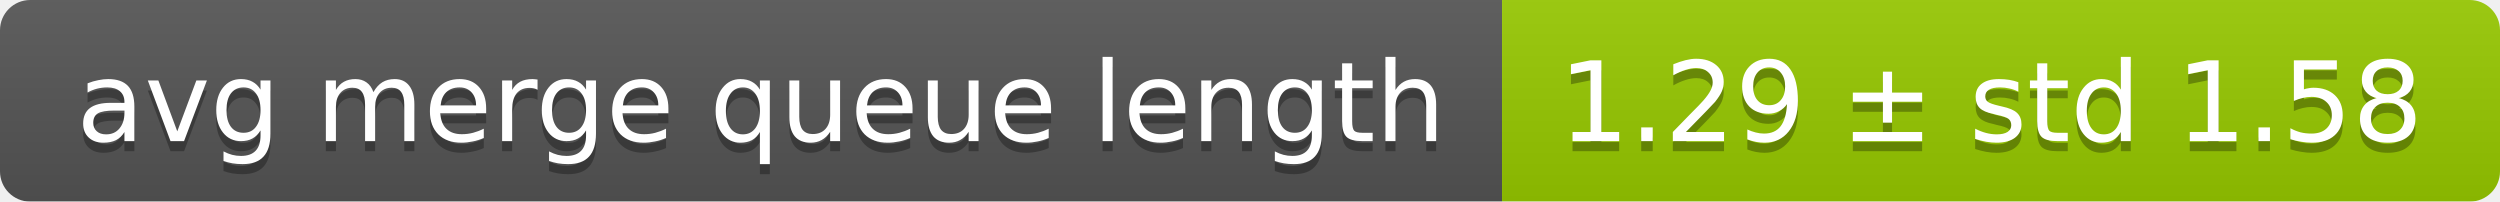
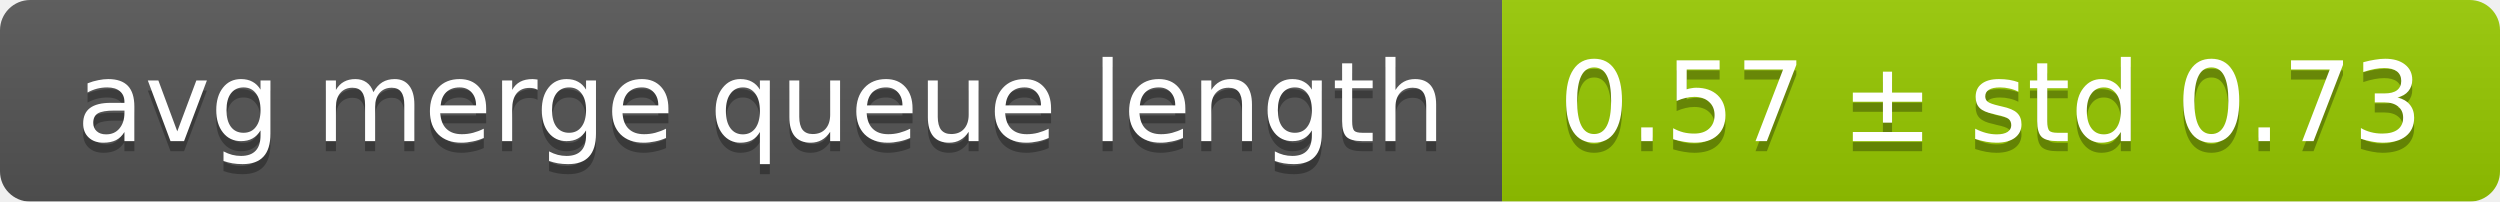
<svg xmlns="http://www.w3.org/2000/svg" width="248" height="20">
  <linearGradient id="smooth" x2="0" y2="100%">
    <stop offset="0" stop-color="#bbb" stop-opacity=".1" />
    <stop offset="1" stop-opacity=".1" />
  </linearGradient>
  <mask id="round">
    <rect width="248" height="20" rx="3" fill="#fff" />
  </mask>
  <g mask="url(#round)">
    <rect width="149" height="20" fill="#555" />
    <rect x="149" width="99" height="20" fill="#97ca00" />
    <rect width="248" height="20" fill="url(#smooth)" />
  </g>
  <g fill="#fff" text-anchor="middle" font-family="DejaVu Sans,Verdana,Geneva,sans-serif" font-size="11">
    <text x="75.5" y="15" fill="#010101" fill-opacity=".3">avg merge queue length</text>
    <text x="75.5" y="14">avg merge queue length</text>
-     <text x="197.5" y="15" fill="#010101" fill-opacity=".3">1.29 ± std 1.58</text>
-     <text x="197.5" y="14">1.29 ± std 1.58</text>
+     <text x="197.5" y="15" fill="#010101" fill-opacity=".3">0.57 ± std 0.73</text>
+     <text x="197.5" y="14">0.57 ± std 0.73</text>
  </g>
</svg>
